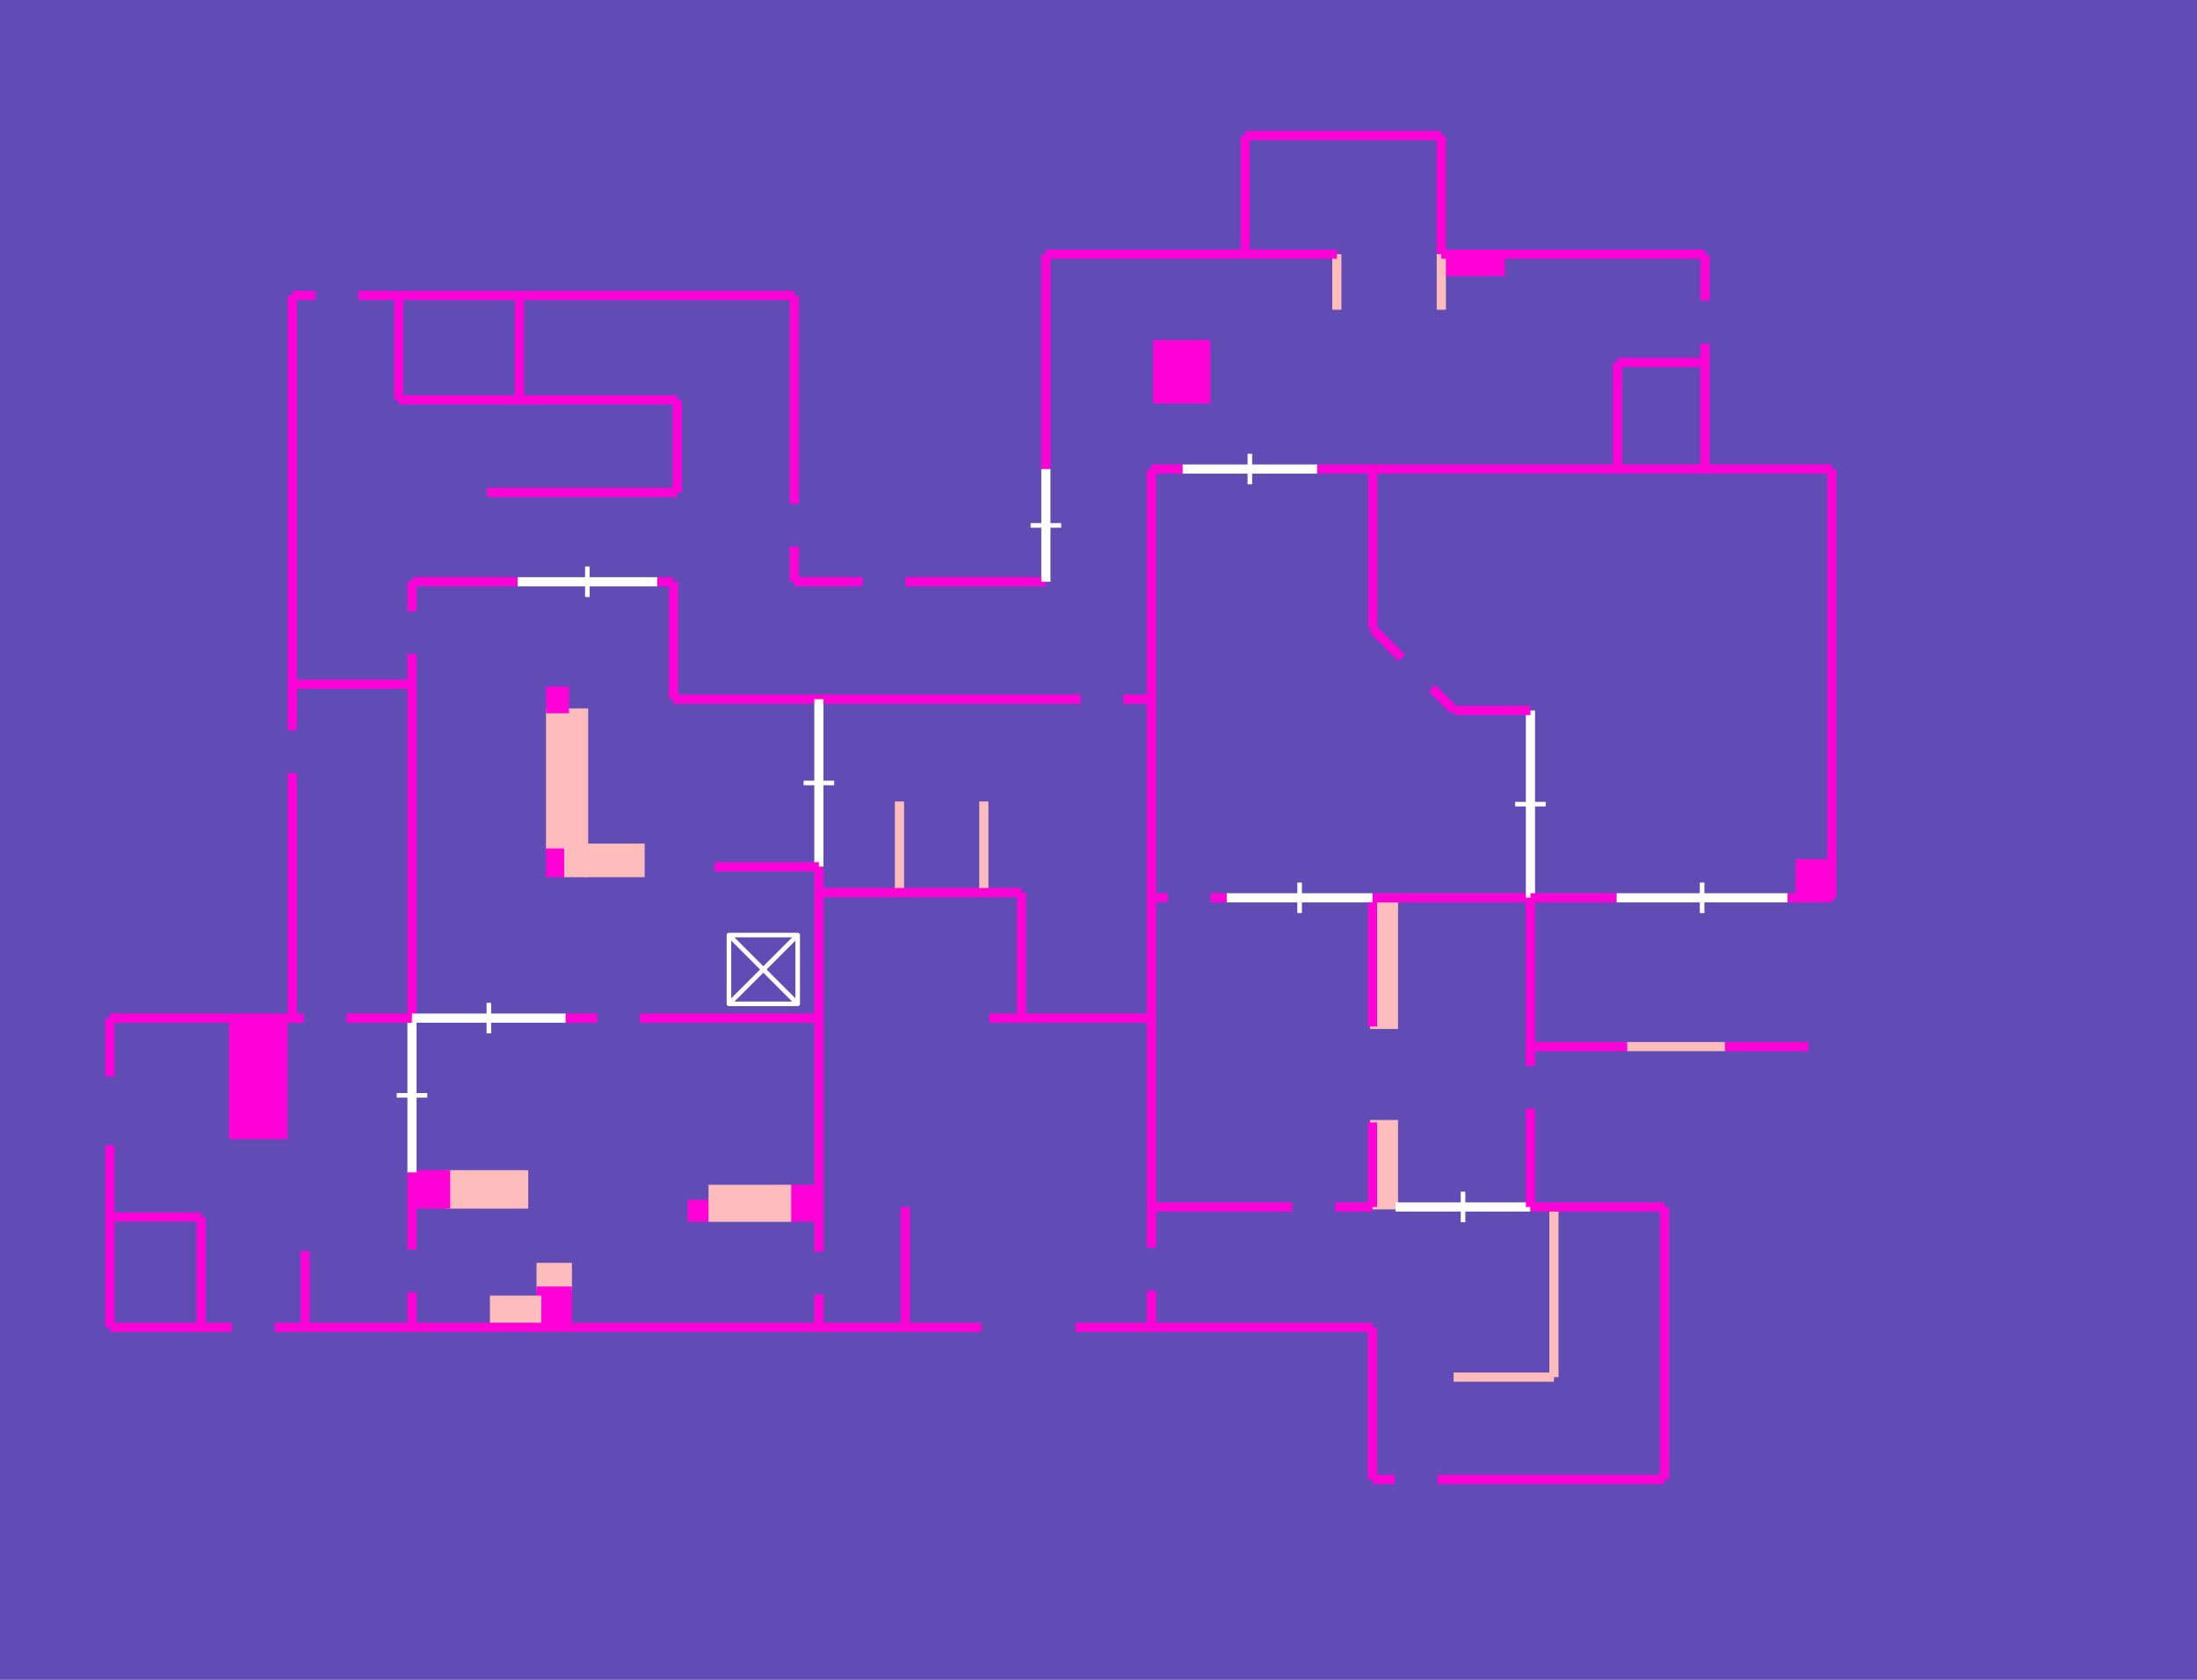
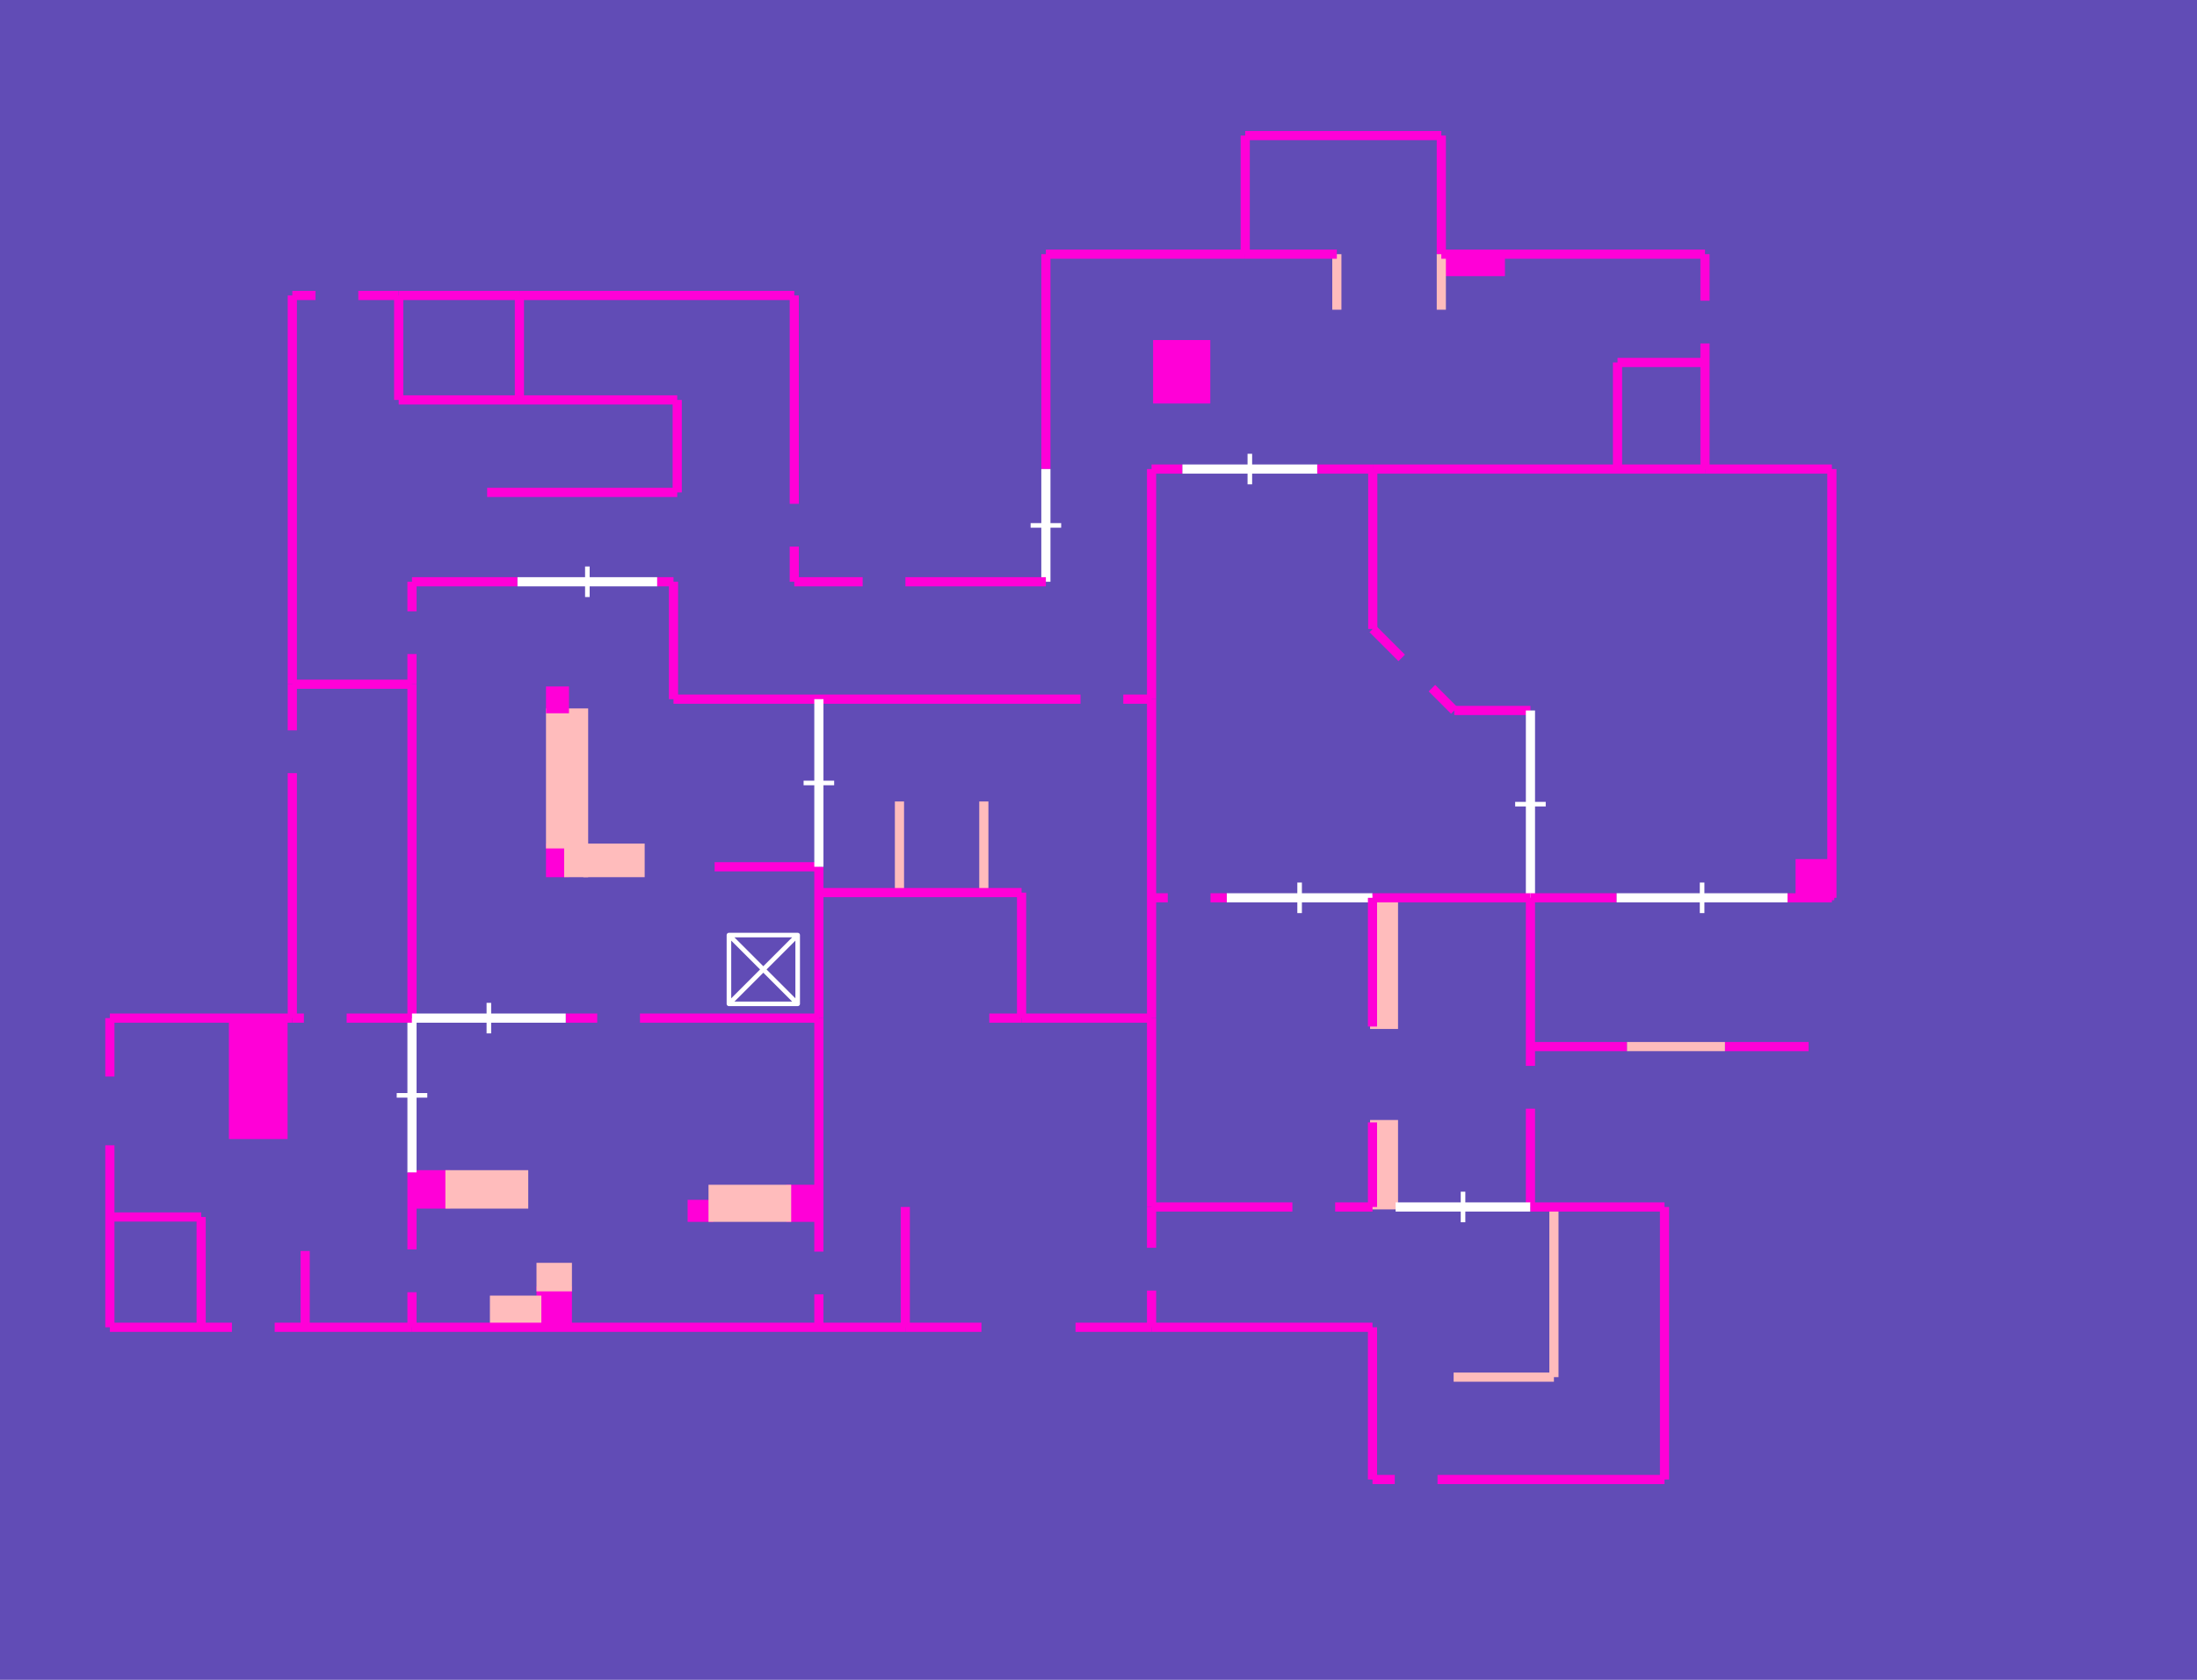
<svg xmlns="http://www.w3.org/2000/svg" viewBox="-20 -90 340 260">
  <rect fill="#614CB6" height="260" width="340" x="-20" y="-90" />
+   <path d="M15.8,-85.931 L24.131,-85.931 L24.131,-67.585 L15.8,-67.585 z" fill="#FF00D7" stroke="#FF00D7" stroke-width="0.75" transform="scale(1, -1)" />
+   <path d="M43.759,-91.495 L49.3,-91.495 L49.3,-96.695 L43.759,-96.695 z" fill="#FF00D7" stroke="#FF00D7" stroke-width="0.75" transform="scale(1, -1)" />
+   <path d="M192.403,-68.889 L195.98,-68.889 L195.98,-48.965 L192.403,-48.965 z" fill="#FFBCBC" stroke="#FFBCBC" stroke-width="0.75" transform="scale(1, -1)" />
+   <path d="M258.252,-43.347 L263.493,-43.347 L263.493,-48.965 L258.251,-48.965 z" fill="#FF00D7" stroke="#FF00D7" stroke-width="0.75" transform="scale(1, -1)" />
+   <path d="M61.375,-91.495 L49.3,-91.495 L49.3,-96.695 L61.375,-96.695 z" fill="#FFBCBC" stroke="#FFBCBC" stroke-width="0.75" transform="scale(1, -1)" />
+   <path d="M68.135,-109.503 L63.402,-109.503 L63.402,-115.437 L68.135,-115.437 z" fill="#FF00D7" stroke="#FF00D7" stroke-width="0.75" transform="scale(1, -1)" />
+   <path d="M56.191,-110.91 L63.402,-110.91 L63.402,-115.437 L56.191,-115.437 z" fill="#FFBCBC" stroke="#FFBCBC" stroke-width="0.75" transform="scale(1, -1)" />
  <path d="M63.402,-105.837 L68.135,-105.837 L68.135,-109.503 L63.402,-109.503 z" fill="#FFBCBC" stroke="#FFBCBC" stroke-width="0.75" transform="scale(1, -1)" />
  <path d="M67.681,-40.948 L64.871,-40.948 L64.871,-45.395 L67.681,-45.395 z" fill="#FF00D7" stroke="#FF00D7" stroke-width="0.75" transform="scale(1, -1)" />
-   <path d="M61.375,-91.495 L49.3,-91.495 L49.3,-96.695 L61.375,-96.695 z" fill="#FFBCBC" stroke="#FFBCBC" stroke-width="0.75" transform="scale(1, -1)" />
-   <path d="M15.8,-85.931 L24.131,-85.931 L24.131,-67.585 L15.8,-67.585 z" fill="#FF00D7" stroke="#FF00D7" stroke-width="0.75" transform="scale(1, -1)" />
+   <path d="M192.403,-83.729 L195.98,-83.729 L195.98,-96.816 L192.403,-96.816 z" fill="#FFBCBC" stroke="#FFBCBC" stroke-width="0.75" transform="scale(1, -1)" />
+   <path d="M70.647,-45.395 L67.681,-45.395 L67.681,-40.948 L70.647,-40.948 z" fill="#FFBCBC" stroke="#FFBCBC" stroke-width="0.75" transform="scale(1, -1)" />
  <path d="M90.022,-96.084 L86.789,-96.084 L86.789,-98.745 L90.022,-98.745 z" fill="#FF00D7" stroke="#FF00D7" stroke-width="0.75" transform="scale(1, -1)" />
-   <path d="M70.647,-45.395 L67.681,-45.395 L67.681,-40.948 L70.647,-40.948 z" fill="#FFBCBC" stroke="#FFBCBC" stroke-width="0.75" transform="scale(1, -1)" />
-   <path d="M192.403,-83.729 L195.98,-83.729 L195.98,-96.816 L192.403,-96.816 z" fill="#FFBCBC" stroke="#FFBCBC" stroke-width="0.75" transform="scale(1, -1)" />
  <path d="M166.928,36.995 L158.824,36.995 L158.824,27.922 L166.928,27.922 z" fill="#FF00D7" stroke="#FF00D7" stroke-width="0.75" transform="scale(1, -1)" />
-   <path d="M68.135,-109.503 L63.402,-109.503 L63.402,-115.437 L68.135,-115.437 z" fill="#FF00D7" stroke="#FF00D7" stroke-width="0.75" transform="scale(1, -1)" />
+   <path d="M70.647,-40.948 L64.871,-40.948 L64.871,-20.027 L70.647,-20.027 z" fill="#FFBCBC" stroke="#FFBCBC" stroke-width="0.75" transform="scale(1, -1)" />
+   <path d="M64.871,-16.628 L67.681,-16.628 L67.681,-20.027 L64.871,-20.027 z" fill="#FF00D7" stroke="#FF00D7" stroke-width="0.75" transform="scale(1, -1)" />
+   <path d="M70.647,-40.948 L79.392,-40.948 L79.392,-45.395 L70.647,-45.395 z" fill="#FFBCBC" stroke="#FFBCBC" stroke-width="0.75" transform="scale(1, -1)" />
+   <path d="M102.067,-98.745 L106.727,-98.745 L106.727,-93.754 L102.067,-93.754 z" fill="#FF00D7" stroke="#FF00D7" stroke-width="0.75" transform="scale(1, -1)" />
  <path d="M212.522,47.633 L203.053,47.633 L203.053,50.659 L212.522,50.659 z" fill="#FF00D7" stroke="#FF00D7" stroke-width="0.75" transform="scale(1, -1)" />
-   <path d="M192.403,-68.889 L195.98,-68.889 L195.98,-48.965 L192.403,-48.965 z" fill="#FFBCBC" stroke="#FFBCBC" stroke-width="0.75" transform="scale(1, -1)" />
-   <path d="M258.252,-43.347 L263.493,-43.347 L263.493,-48.965 L258.251,-48.965 z" fill="#FF00D7" stroke="#FF00D7" stroke-width="0.75" transform="scale(1, -1)" />
-   <path d="M56.191,-110.91 L63.402,-110.91 L63.402,-115.437 L56.191,-115.437 z" fill="#FFBCBC" stroke="#FFBCBC" stroke-width="0.75" transform="scale(1, -1)" />
-   <path d="M102.067,-98.745 L106.727,-98.745 L106.727,-93.754 L102.067,-93.754 z" fill="#FF00D7" stroke="#FF00D7" stroke-width="0.75" transform="scale(1, -1)" />
-   <path d="M70.647,-40.948 L64.871,-40.948 L64.871,-20.027 L70.647,-20.027 z" fill="#FFBCBC" stroke="#FFBCBC" stroke-width="0.75" transform="scale(1, -1)" />
  <path d="M90.022,-93.754 L102.067,-93.754 L102.067,-98.745 L90.022,-98.745 z" fill="#FFBCBC" stroke="#FFBCBC" stroke-width="0.75" transform="scale(1, -1)" />
-   <path d="M64.871,-16.628 L67.681,-16.628 L67.681,-20.027 L64.871,-20.027 z" fill="#FF00D7" stroke="#FF00D7" stroke-width="0.75" transform="scale(1, -1)" />
-   <path d="M43.759,-91.495 L49.3,-91.495 L49.3,-96.695 L43.759,-96.695 z" fill="#FF00D7" stroke="#FF00D7" stroke-width="0.75" transform="scale(1, -1)" />
-   <path d="M70.647,-40.948 L79.392,-40.948 L79.392,-45.395 L70.647,-45.395 z" fill="#FFBCBC" stroke="#FFBCBC" stroke-width="0.75" transform="scale(1, -1)" />
  <path d="M92.807,-65.373 L103.446,-54.735 L92.807,-54.735 L103.446,-65.373 L92.807,-65.373 L92.807,-54.735 L103.446,-54.735 L103.446,-65.373 z" fill="none" stroke="#FFFFFF" stroke-linejoin="round" stroke-width="0.709" transform="scale(1, -1)" />
+   <path d="M132.254,-34.053 L132.254,-48.157 z" fill="none" stroke="#FFBCBC" stroke-width="1.418" transform="scale(1, -1)" />
+   <path d="M158.213,-18.218 L158.213,17.399 z" fill="none" stroke="#FF00D7" stroke-width="1.418" transform="scale(1, -1)" />
+   <path d="M55.389,13.784 L84.804,13.784 z" fill="none" stroke="#FF00D7" stroke-width="1.418" transform="scale(1, -1)" />
+   <path d="M25.237,-15.904 L43.759,-15.904 z" fill="none" stroke="#FF00D7" stroke-width="1.418" transform="scale(1, -1)" />
+   <path d="M106.727,-115.437 L106.727,-110.345 z" fill="none" stroke="#FF00D7" stroke-width="1.418" transform="scale(1, -1)" />
+   <path d="M106.727,-103.725 L106.727,-67.585 z" fill="none" stroke="#FF00D7" stroke-width="1.418" transform="scale(1, -1)" />
+   <path d="M230.32,33.897 L243.857,33.897 z" fill="none" stroke="#FF00D7" stroke-width="1.418" transform="scale(1, -1)" />
+   <path d="M243.857,17.399 L243.857,36.838 z" fill="none" stroke="#FF00D7" stroke-width="1.418" transform="scale(1, -1)" />
+   <path d="M243.857,43.457 L243.857,50.659 z" fill="none" stroke="#FF00D7" stroke-width="1.418" transform="scale(1, -1)" />
+   <path d="M67.55,-67.585 L72.421,-67.585 z" fill="none" stroke="#FF00D7" stroke-width="1.418" transform="scale(1, -1)" />
+   <path d="M79.04,-67.585 L106.727,-67.585 z" fill="none" stroke="#FF00D7" stroke-width="1.418" transform="scale(1, -1)" />
+   <path d="M25.237,-67.585 L25.237,-29.667 z" fill="none" stroke="#FF00D7" stroke-width="1.418" transform="scale(1, -1)" />
+   <path d="M25.237,-23.047 L25.237,-15.904 z" fill="none" stroke="#FF00D7" stroke-width="1.418" transform="scale(1, -1)" />
+   <path d="M192.403,-48.965 L169.844,-48.965 z" fill="none" stroke="#FFFFFF" stroke-width="1.418" transform="scale(1, -1)" />
+   <path d="M181.124,-46.601 L181.124,-51.33 z" fill="none" stroke="#FFFFFF" stroke-width="0.709" transform="scale(1, -1)" />
+   <path d="M27.224,-103.63 L27.224,-115.437 z" fill="none" stroke="#FF00D7" stroke-width="1.418" transform="scale(1, -1)" />
+   <path d="M203.053,50.659 L203.053,69.017 z" fill="none" stroke="#FF00D7" stroke-width="1.418" transform="scale(1, -1)" />
+   <path d="M133.101,-67.585 L138.094,-67.585 z" fill="none" stroke="#FF00D7" stroke-width="1.418" transform="scale(1, -1)" />
+   <path d="M186.885,42.063 L186.885,50.659 z" fill="none" stroke="#FFBCBC" stroke-width="1.418" transform="scale(1, -1)" />
+   <path d="M84.804,28.1 L41.7,28.1 z" fill="none" stroke="#FF00D7" stroke-width="1.418" transform="scale(1, -1)" />
+   <path d="M230.32,17.399 L230.32,33.897 z" fill="none" stroke="#FF00D7" stroke-width="1.418" transform="scale(1, -1)" />
+   <path d="M106.727,-44.159 L90.594,-44.159 z" fill="none" stroke="#FF00D7" stroke-width="1.418" transform="scale(1, -1)" />
+   <path d="M158.213,17.399 L162.988,17.399 z" fill="none" stroke="#FF00D7" stroke-width="1.418" transform="scale(1, -1)" />
+   <path d="M60.38,44.268 L41.7,44.268 z" fill="none" stroke="#FF00D7" stroke-width="1.418" transform="scale(1, -1)" />
+   <path d="M231.795,-71.991 L216.846,-71.991 z" fill="none" stroke="#FF00D7" stroke-width="1.418" transform="scale(1, -1)" />
+   <path d="M141.858,50.659 L141.858,17.399 z" fill="none" stroke="#FF00D7" stroke-width="1.418" transform="scale(1, -1)" />
+   <path d="M141.858,17.399 L141.858,-0.045 z" fill="none" stroke="#FFFFFF" stroke-width="1.418" transform="scale(1, -1)" />
+   <path d="M139.494,8.677 L144.222,8.677 z" fill="none" stroke="#FFFFFF" stroke-width="0.709" transform="scale(1, -1)" />
+   <path d="M203.053,69.017 L172.704,69.017 z" fill="none" stroke="#FF00D7" stroke-width="1.418" transform="scale(1, -1)" />
+   <path d="M158.213,-67.585 L158.213,-18.218 z" fill="none" stroke="#FF00D7" stroke-width="1.418" transform="scale(1, -1)" />
+   <path d="M119.197,-34.053 L119.197,-48.157 z" fill="none" stroke="#FFBCBC" stroke-width="1.418" transform="scale(1, -1)" />
+   <path d="M138.094,-67.585 L158.213,-67.585 z" fill="none" stroke="#FF00D7" stroke-width="1.418" transform="scale(1, -1)" />
+   <path d="M131.881,-115.437 L120.098,-115.437 z" fill="none" stroke="#FF00D7" stroke-width="1.418" transform="scale(1, -1)" />
+   <path d="M237.593,-138.998 L202.465,-138.998 z" fill="none" stroke="#FF00D7" stroke-width="1.418" transform="scale(1, -1)" />
+   <path d="M195.845,-138.998 L192.403,-138.998 z" fill="none" stroke="#FF00D7" stroke-width="1.418" transform="scale(1, -1)" />
+   <path d="M41.7,44.268 L35.448,44.268 z" fill="none" stroke="#FF00D7" stroke-width="1.418" transform="scale(1, -1)" />
+   <path d="M28.829,44.268 L25.237,44.268 z" fill="none" stroke="#FF00D7" stroke-width="1.418" transform="scale(1, -1)" />
+   <path d="M60.38,44.268 L102.919,44.268 z" fill="none" stroke="#FF00D7" stroke-width="1.418" transform="scale(1, -1)" />
+   <path d="M192.403,-96.816 L192.403,-83.729 z" fill="none" stroke="#FF00D7" stroke-width="1.418" transform="scale(1, -1)" />
+   <path d="M-2.997,-67.585 L25.237,-67.585 z" fill="none" stroke="#FF00D7" stroke-width="1.418" transform="scale(1, -1)" />
+   <path d="M246.946,-71.991 L259.893,-71.991 z" fill="none" stroke="#FF00D7" stroke-width="1.418" transform="scale(1, -1)" />
+   <path d="M192.443,17.399 L192.443,-7.352 z" fill="none" stroke="#FF00D7" stroke-width="1.418" transform="scale(1, -1)" />
+   <path d="M205.06,-19.969 L216.846,-19.969 z" fill="none" stroke="#FF00D7" stroke-width="1.418" transform="scale(1, -1)" />
+   <path d="M172.704,69.017 L172.704,50.659 z" fill="none" stroke="#FF00D7" stroke-width="1.418" transform="scale(1, -1)" />
+   <path d="M243.857,17.399 L263.493,17.399 z" fill="none" stroke="#FF00D7" stroke-width="1.418" transform="scale(1, -1)" />
+   <path d="M43.759,-0.045 L43.759,-4.614 z" fill="none" stroke="#FF00D7" stroke-width="1.418" transform="scale(1, -1)" />
+   <path d="M43.759,-11.233 L43.759,-15.904 z" fill="none" stroke="#FF00D7" stroke-width="1.418" transform="scale(1, -1)" />
+   <path d="M263.493,17.399 L263.493,-48.965 z" fill="none" stroke="#FF00D7" stroke-width="1.418" transform="scale(1, -1)" />
+   <path d="M11.129,-98.366 L-2.997,-98.366 z" fill="none" stroke="#FF00D7" stroke-width="1.418" transform="scale(1, -1)" />
+   <path d="M162.988,17.399 L183.854,17.399 z" fill="none" stroke="#FFFFFF" stroke-width="1.418" transform="scale(1, -1)" />
+   <path d="M173.421,15.035 L173.421,19.763 z" fill="none" stroke="#FFFFFF" stroke-width="0.709" transform="scale(1, -1)" />
+   <path d="M-2.997,-115.437 L15.89,-115.437 z" fill="none" stroke="#FF00D7" stroke-width="1.418" transform="scale(1, -1)" />
+   <path d="M22.509,-115.437 L43.759,-115.437 z" fill="none" stroke="#FF00D7" stroke-width="1.418" transform="scale(1, -1)" />
+   <path d="M60.38,44.268 L60.38,28.1 z" fill="none" stroke="#FF00D7" stroke-width="1.418" transform="scale(1, -1)" />
+   <path d="M43.759,-91.495 L43.759,-67.585 z" fill="none" stroke="#FFFFFF" stroke-width="1.418" transform="scale(1, -1)" />
+   <path d="M46.124,-79.54 L41.395,-79.54 z" fill="none" stroke="#FFFFFF" stroke-width="0.709" transform="scale(1, -1)" />
+   <path d="M158.213,-96.816 L180.003,-96.816 z" fill="none" stroke="#FF00D7" stroke-width="1.418" transform="scale(1, -1)" />
+   <path d="M186.623,-96.816 L192.403,-96.816 z" fill="none" stroke="#FF00D7" stroke-width="1.418" transform="scale(1, -1)" />
+   <path d="M158.213,-115.437 L192.403,-115.437 z" fill="none" stroke="#FF00D7" stroke-width="1.418" transform="scale(1, -1)" />
+   <path d="M216.846,-48.965 L216.846,-19.969 z" fill="none" stroke="#FFFFFF" stroke-width="1.418" transform="scale(1, -1)" />
+   <path d="M219.211,-34.467 L214.482,-34.467 z" fill="none" stroke="#FFFFFF" stroke-width="0.709" transform="scale(1, -1)" />
+   <path d="M192.443,-7.352 L196.922,-11.831 z" fill="none" stroke="#FF00D7" stroke-width="1.418" transform="scale(1, -1)" />
+   <path d="M201.602,-16.512 L205.06,-19.969 z" fill="none" stroke="#FF00D7" stroke-width="1.418" transform="scale(1, -1)" />
+   <path d="M-2.997,-67.585 L-2.997,-76.63 z" fill="none" stroke="#FF00D7" stroke-width="1.418" transform="scale(1, -1)" />
+   <path d="M-2.997,-87.268 L-2.997,-115.437 z" fill="none" stroke="#FF00D7" stroke-width="1.418" transform="scale(1, -1)" />
+   <path d="M192.403,-68.889 L192.403,-48.965 z" fill="none" stroke="#FF00D7" stroke-width="1.418" transform="scale(1, -1)" />
+   <path d="M220.48,-123.154 L204.958,-123.154 z" fill="none" stroke="#FFBCBC" stroke-width="1.418" transform="scale(1, -1)" />
  <path d="M84.228,-18.218 L147.216,-18.218 z" fill="none" stroke="#FF00D7" stroke-width="1.418" transform="scale(1, -1)" />
  <path d="M153.836,-18.218 L158.213,-18.218 z" fill="none" stroke="#FF00D7" stroke-width="1.418" transform="scale(1, -1)" />
-   <path d="M81.712,-0.045 L84.228,-0.045 z" fill="none" stroke="#FF00D7" stroke-width="1.418" transform="scale(1, -1)" />
+   <path d="M43.759,-0.045 L60.085,-0.045 z" fill="none" stroke="#FF00D7" stroke-width="1.418" transform="scale(1, -1)" />
+   <path d="M158.213,-96.816 L158.213,-67.585 z" fill="none" stroke="#FF00D7" stroke-width="1.418" transform="scale(1, -1)" />
+   <path d="M183.854,17.399 L192.443,17.399 z" fill="none" stroke="#FF00D7" stroke-width="1.418" transform="scale(1, -1)" />
+   <path d="M41.7,28.1 L41.7,44.268 z" fill="none" stroke="#FF00D7" stroke-width="1.418" transform="scale(1, -1)" />
  <path d="M43.759,-15.904 L43.759,-67.585 z" fill="none" stroke="#FF00D7" stroke-width="1.418" transform="scale(1, -1)" />
+   <path d="M106.727,-67.585 L106.727,-44.159 z" fill="none" stroke="#FF00D7" stroke-width="1.418" transform="scale(1, -1)" />
+   <path d="M192.403,-48.965 L216.846,-48.965 z" fill="none" stroke="#FF00D7" stroke-width="1.418" transform="scale(1, -1)" />
+   <path d="M138.094,-48.157 L106.727,-48.157 z" fill="none" stroke="#FF00D7" stroke-width="1.418" transform="scale(1, -1)" />
+   <path d="M25.237,-67.585 L27.028,-67.585 z" fill="none" stroke="#FF00D7" stroke-width="1.418" transform="scale(1, -1)" />
+   <path d="M33.648,-67.585 L43.759,-67.585 z" fill="none" stroke="#FF00D7" stroke-width="1.418" transform="scale(1, -1)" />
+   <path d="M263.493,-48.965 L256.636,-48.965 z" fill="none" stroke="#FF00D7" stroke-width="1.418" transform="scale(1, -1)" />
+   <path d="M192.403,-83.729 L192.403,-83.729 z" fill="none" stroke="#FF00D7" stroke-width="1.418" transform="scale(1, -1)" />
+   <path d="M243.857,17.399 L192.443,17.399 z" fill="none" stroke="#FF00D7" stroke-width="1.418" transform="scale(1, -1)" />
+   <path d="M237.593,-96.816 L237.593,-138.998 z" fill="none" stroke="#FF00D7" stroke-width="1.418" transform="scale(1, -1)" />
+   <path d="M141.858,-0.045 L120.119,-0.045 z" fill="none" stroke="#FF00D7" stroke-width="1.418" transform="scale(1, -1)" />
+   <path d="M113.5,-0.045 L102.919,-0.045 z" fill="none" stroke="#FF00D7" stroke-width="1.418" transform="scale(1, -1)" />
+   <path d="M43.759,-115.437 L43.759,-110.013 z" fill="none" stroke="#FF00D7" stroke-width="1.418" transform="scale(1, -1)" />
+   <path d="M43.759,-103.393 L43.759,-91.495 z" fill="none" stroke="#FF00D7" stroke-width="1.418" transform="scale(1, -1)" />
+   <path d="M169.844,-48.965 L167.337,-48.965 z" fill="none" stroke="#FF00D7" stroke-width="1.418" transform="scale(1, -1)" />
+   <path d="M160.717,-48.965 L158.213,-48.965 z" fill="none" stroke="#FF00D7" stroke-width="1.418" transform="scale(1, -1)" />
+   <path d="M230.186,-48.965 L216.846,-48.965 z" fill="none" stroke="#FF00D7" stroke-width="1.418" transform="scale(1, -1)" />
+   <path d="M203.053,50.659 L203.053,42.063 z" fill="none" stroke="#FFBCBC" stroke-width="1.418" transform="scale(1, -1)" />
+   <path d="M216.846,-96.816 L216.846,-81.597 z" fill="none" stroke="#FF00D7" stroke-width="1.418" transform="scale(1, -1)" />
+   <path d="M216.846,-74.977 L216.846,-48.965 z" fill="none" stroke="#FF00D7" stroke-width="1.418" transform="scale(1, -1)" />
+   <path d="M192.403,-115.437 L192.403,-138.998 z" fill="none" stroke="#FF00D7" stroke-width="1.418" transform="scale(1, -1)" />
+   <path d="M84.804,13.784 L84.804,28.1 z" fill="none" stroke="#FF00D7" stroke-width="1.418" transform="scale(1, -1)" />
+   <path d="M43.759,-115.437 L120.098,-115.437 z" fill="none" stroke="#FF00D7" stroke-width="1.418" transform="scale(1, -1)" />
+   <path d="M43.759,-67.585 L67.55,-67.585 z" fill="none" stroke="#FFFFFF" stroke-width="1.418" transform="scale(1, -1)" />
+   <path d="M55.655,-69.949 L55.655,-65.221 z" fill="none" stroke="#FFFFFF" stroke-width="0.709" transform="scale(1, -1)" />
+   <path d="M195.98,-96.816 L216.846,-96.816 z" fill="none" stroke="#FFFFFF" stroke-width="1.418" transform="scale(1, -1)" />
+   <path d="M206.413,-99.18 L206.413,-94.452 z" fill="none" stroke="#FFFFFF" stroke-width="0.709" transform="scale(1, -1)" />
  <path d="M81.712,-0.045 L60.085,-0.045 z" fill="none" stroke="#FFFFFF" stroke-width="1.418" transform="scale(1, -1)" />
  <path d="M70.898,2.319 L70.898,-2.41 z" fill="none" stroke="#FFFFFF" stroke-width="0.709" transform="scale(1, -1)" />
-   <path d="M246.946,-71.991 L259.893,-71.991 z" fill="none" stroke="#FF00D7" stroke-width="1.418" transform="scale(1, -1)" />
-   <path d="M203.053,69.017 L172.704,69.017 z" fill="none" stroke="#FF00D7" stroke-width="1.418" transform="scale(1, -1)" />
-   <path d="M192.403,-48.965 L216.846,-48.965 z" fill="none" stroke="#FF00D7" stroke-width="1.418" transform="scale(1, -1)" />
-   <path d="M192.403,-115.437 L192.403,-138.998 z" fill="none" stroke="#FF00D7" stroke-width="1.418" transform="scale(1, -1)" />
+   <path d="M120.098,-115.437 L120.098,-96.816 z" fill="none" stroke="#FF00D7" stroke-width="1.418" transform="scale(1, -1)" />
+   <path d="M84.228,-18.218 L84.228,-0.045 z" fill="none" stroke="#FF00D7" stroke-width="1.418" transform="scale(1, -1)" />
  <path d="M25.237,-15.904 L25.237,44.268 z" fill="none" stroke="#FF00D7" stroke-width="1.418" transform="scale(1, -1)" />
-   <path d="M-2.997,-115.437 L15.89,-115.437 z" fill="none" stroke="#FF00D7" stroke-width="1.418" transform="scale(1, -1)" />
-   <path d="M22.509,-115.437 L43.759,-115.437 z" fill="none" stroke="#FF00D7" stroke-width="1.418" transform="scale(1, -1)" />
-   <path d="M230.32,33.897 L243.857,33.897 z" fill="none" stroke="#FF00D7" stroke-width="1.418" transform="scale(1, -1)" />
  <path d="M106.727,-18.218 L106.727,-44.159 z" fill="none" stroke="#FFFFFF" stroke-width="1.418" transform="scale(1, -1)" />
  <path d="M104.363,-31.188 L109.091,-31.188 z" fill="none" stroke="#FFFFFF" stroke-width="0.709" transform="scale(1, -1)" />
-   <path d="M263.493,-48.965 L256.636,-48.965 z" fill="none" stroke="#FF00D7" stroke-width="1.418" transform="scale(1, -1)" />
-   <path d="M192.443,17.399 L192.443,-7.352 z" fill="none" stroke="#FF00D7" stroke-width="1.418" transform="scale(1, -1)" />
-   <path d="M162.988,17.399 L183.854,17.399 z" fill="none" stroke="#FFFFFF" stroke-width="1.418" transform="scale(1, -1)" />
-   <path d="M173.421,15.035 L173.421,19.763 z" fill="none" stroke="#FFFFFF" stroke-width="0.709" transform="scale(1, -1)" />
-   <path d="M41.7,44.268 L35.448,44.268 z" fill="none" stroke="#FF00D7" stroke-width="1.418" transform="scale(1, -1)" />
-   <path d="M28.829,44.268 L25.237,44.268 z" fill="none" stroke="#FF00D7" stroke-width="1.418" transform="scale(1, -1)" />
-   <path d="M131.881,-115.437 L120.098,-115.437 z" fill="none" stroke="#FF00D7" stroke-width="1.418" transform="scale(1, -1)" />
+   <path d="M81.712,-0.045 L84.228,-0.045 z" fill="none" stroke="#FF00D7" stroke-width="1.418" transform="scale(1, -1)" />
+   <path d="M243.857,50.659 L203.053,50.659 z" fill="none" stroke="#FF00D7" stroke-width="1.418" transform="scale(1, -1)" />
  <path d="M246.946,-71.991 L231.795,-71.991 z" fill="none" stroke="#FFBCBC" stroke-width="1.418" transform="scale(1, -1)" />
-   <path d="M237.593,-96.816 L237.593,-138.998 z" fill="none" stroke="#FF00D7" stroke-width="1.418" transform="scale(1, -1)" />
-   <path d="M60.38,44.268 L60.38,28.1 z" fill="none" stroke="#FF00D7" stroke-width="1.418" transform="scale(1, -1)" />
-   <path d="M43.759,-0.045 L60.085,-0.045 z" fill="none" stroke="#FF00D7" stroke-width="1.418" transform="scale(1, -1)" />
-   <path d="M216.846,-48.965 L216.846,-19.969 z" fill="none" stroke="#FFFFFF" stroke-width="1.418" transform="scale(1, -1)" />
-   <path d="M219.211,-34.467 L214.482,-34.467 z" fill="none" stroke="#FFFFFF" stroke-width="0.709" transform="scale(1, -1)" />
-   <path d="M203.053,50.659 L203.053,69.017 z" fill="none" stroke="#FF00D7" stroke-width="1.418" transform="scale(1, -1)" />
-   <path d="M11.129,-98.366 L-2.997,-98.366 z" fill="none" stroke="#FF00D7" stroke-width="1.418" transform="scale(1, -1)" />
-   <path d="M132.254,-34.053 L132.254,-48.157 z" fill="none" stroke="#FFBCBC" stroke-width="1.418" transform="scale(1, -1)" />
-   <path d="M192.443,-7.352 L196.922,-11.831 z" fill="none" stroke="#FF00D7" stroke-width="1.418" transform="scale(1, -1)" />
-   <path d="M201.602,-16.512 L205.06,-19.969 z" fill="none" stroke="#FF00D7" stroke-width="1.418" transform="scale(1, -1)" />
-   <path d="M158.213,-96.816 L158.213,-67.585 z" fill="none" stroke="#FF00D7" stroke-width="1.418" transform="scale(1, -1)" />
-   <path d="M84.804,28.1 L41.7,28.1 z" fill="none" stroke="#FF00D7" stroke-width="1.418" transform="scale(1, -1)" />
-   <path d="M43.759,-91.495 L43.759,-67.585 z" fill="none" stroke="#FFFFFF" stroke-width="1.418" transform="scale(1, -1)" />
-   <path d="M46.124,-79.54 L41.395,-79.54 z" fill="none" stroke="#FFFFFF" stroke-width="0.709" transform="scale(1, -1)" />
-   <path d="M230.32,17.399 L230.32,33.897 z" fill="none" stroke="#FF00D7" stroke-width="1.418" transform="scale(1, -1)" />
-   <path d="M169.844,-48.965 L167.337,-48.965 z" fill="none" stroke="#FF00D7" stroke-width="1.418" transform="scale(1, -1)" />
-   <path d="M160.717,-48.965 L158.213,-48.965 z" fill="none" stroke="#FF00D7" stroke-width="1.418" transform="scale(1, -1)" />
-   <path d="M60.38,44.268 L102.919,44.268 z" fill="none" stroke="#FF00D7" stroke-width="1.418" transform="scale(1, -1)" />
-   <path d="M192.403,-83.729 L192.403,-83.729 z" fill="none" stroke="#FF00D7" stroke-width="1.418" transform="scale(1, -1)" />
-   <path d="M41.7,28.1 L41.7,44.268 z" fill="none" stroke="#FF00D7" stroke-width="1.418" transform="scale(1, -1)" />
-   <path d="M220.48,-123.154 L204.958,-123.154 z" fill="none" stroke="#FFBCBC" stroke-width="1.418" transform="scale(1, -1)" />
-   <path d="M25.237,-67.585 L27.028,-67.585 z" fill="none" stroke="#FF00D7" stroke-width="1.418" transform="scale(1, -1)" />
-   <path d="M33.648,-67.585 L43.759,-67.585 z" fill="none" stroke="#FF00D7" stroke-width="1.418" transform="scale(1, -1)" />
-   <path d="M43.759,-0.045 L43.759,-4.614 z" fill="none" stroke="#FF00D7" stroke-width="1.418" transform="scale(1, -1)" />
-   <path d="M43.759,-11.233 L43.759,-15.904 z" fill="none" stroke="#FF00D7" stroke-width="1.418" transform="scale(1, -1)" />
-   <path d="M55.389,13.784 L84.804,13.784 z" fill="none" stroke="#FF00D7" stroke-width="1.418" transform="scale(1, -1)" />
+   <path d="M138.094,-48.157 L138.094,-67.585 z" fill="none" stroke="#FF00D7" stroke-width="1.418" transform="scale(1, -1)" />
+   <path d="M146.443,-115.437 L158.213,-115.437 z" fill="none" stroke="#FF00D7" stroke-width="1.418" transform="scale(1, -1)" />
+   <path d="M220.48,-96.816 L220.48,-123.154 z" fill="none" stroke="#FFBCBC" stroke-width="1.418" transform="scale(1, -1)" />
+   <path d="M216.846,-96.816 L237.593,-96.816 z" fill="none" stroke="#FF00D7" stroke-width="1.418" transform="scale(1, -1)" />
  <path d="M11.129,-115.437 L11.129,-98.366 z" fill="none" stroke="#FF00D7" stroke-width="1.418" transform="scale(1, -1)" />
-   <path d="M43.759,-67.585 L67.55,-67.585 z" fill="none" stroke="#FFFFFF" stroke-width="1.418" transform="scale(1, -1)" />
-   <path d="M55.655,-69.949 L55.655,-65.221 z" fill="none" stroke="#FFFFFF" stroke-width="0.709" transform="scale(1, -1)" />
-   <path d="M186.885,42.063 L186.885,50.659 z" fill="none" stroke="#FFBCBC" stroke-width="1.418" transform="scale(1, -1)" />
-   <path d="M43.759,-115.437 L120.098,-115.437 z" fill="none" stroke="#FF00D7" stroke-width="1.418" transform="scale(1, -1)" />
-   <path d="M138.094,-48.157 L138.094,-67.585 z" fill="none" stroke="#FF00D7" stroke-width="1.418" transform="scale(1, -1)" />
-   <path d="M205.06,-19.969 L216.846,-19.969 z" fill="none" stroke="#FF00D7" stroke-width="1.418" transform="scale(1, -1)" />
-   <path d="M106.727,-115.437 L106.727,-110.345 z" fill="none" stroke="#FF00D7" stroke-width="1.418" transform="scale(1, -1)" />
-   <path d="M106.727,-103.725 L106.727,-67.585 z" fill="none" stroke="#FF00D7" stroke-width="1.418" transform="scale(1, -1)" />
-   <path d="M203.053,50.659 L203.053,42.063 z" fill="none" stroke="#FFBCBC" stroke-width="1.418" transform="scale(1, -1)" />
-   <path d="M195.98,-96.816 L216.846,-96.816 z" fill="none" stroke="#FFFFFF" stroke-width="1.418" transform="scale(1, -1)" />
-   <path d="M206.413,-99.18 L206.413,-94.452 z" fill="none" stroke="#FFFFFF" stroke-width="0.709" transform="scale(1, -1)" />
-   <path d="M231.795,-71.991 L216.846,-71.991 z" fill="none" stroke="#FF00D7" stroke-width="1.418" transform="scale(1, -1)" />
+   <path d="M172.704,50.659 L186.885,50.659 z" fill="none" stroke="#FF00D7" stroke-width="1.418" transform="scale(1, -1)" />
+   <path d="M158.213,-96.816 L158.213,-103.134 z" fill="none" stroke="#FF00D7" stroke-width="1.418" transform="scale(1, -1)" />
+   <path d="M158.213,-109.753 L158.213,-115.437 z" fill="none" stroke="#FF00D7" stroke-width="1.418" transform="scale(1, -1)" />
+   <path d="M172.704,50.659 L141.858,50.659 z" fill="none" stroke="#FF00D7" stroke-width="1.418" transform="scale(1, -1)" />
+   <path d="M230.186,-48.965 L256.636,-48.965 z" fill="none" stroke="#FFFFFF" stroke-width="1.418" transform="scale(1, -1)" />
+   <path d="M243.411,-51.33 L243.411,-46.601 z" fill="none" stroke="#FFFFFF" stroke-width="0.709" transform="scale(1, -1)" />
  <path d="M102.919,44.268 L102.919,12.018 z" fill="none" stroke="#FF00D7" stroke-width="1.418" transform="scale(1, -1)" />
  <path d="M102.919,5.398 L102.919,-0.045 z" fill="none" stroke="#FF00D7" stroke-width="1.418" transform="scale(1, -1)" />
-   <path d="M141.858,50.659 L141.858,17.399 z" fill="none" stroke="#FF00D7" stroke-width="1.418" transform="scale(1, -1)" />
-   <path d="M158.213,-96.816 L180.003,-96.816 z" fill="none" stroke="#FF00D7" stroke-width="1.418" transform="scale(1, -1)" />
-   <path d="M186.623,-96.816 L192.403,-96.816 z" fill="none" stroke="#FF00D7" stroke-width="1.418" transform="scale(1, -1)" />
-   <path d="M-2.997,-67.585 L25.237,-67.585 z" fill="none" stroke="#FF00D7" stroke-width="1.418" transform="scale(1, -1)" />
-   <path d="M183.854,17.399 L192.443,17.399 z" fill="none" stroke="#FF00D7" stroke-width="1.418" transform="scale(1, -1)" />
-   <path d="M158.213,-67.585 L158.213,-18.218 z" fill="none" stroke="#FF00D7" stroke-width="1.418" transform="scale(1, -1)" />
-   <path d="M141.858,-0.045 L120.119,-0.045 z" fill="none" stroke="#FF00D7" stroke-width="1.418" transform="scale(1, -1)" />
-   <path d="M113.5,-0.045 L102.919,-0.045 z" fill="none" stroke="#FF00D7" stroke-width="1.418" transform="scale(1, -1)" />
-   <path d="M119.197,-34.053 L119.197,-48.157 z" fill="none" stroke="#FFBCBC" stroke-width="1.418" transform="scale(1, -1)" />
-   <path d="M60.38,44.268 L41.7,44.268 z" fill="none" stroke="#FF00D7" stroke-width="1.418" transform="scale(1, -1)" />
-   <path d="M243.857,17.399 L192.443,17.399 z" fill="none" stroke="#FF00D7" stroke-width="1.418" transform="scale(1, -1)" />
-   <path d="M172.704,69.017 L172.704,50.659 z" fill="none" stroke="#FF00D7" stroke-width="1.418" transform="scale(1, -1)" />
-   <path d="M216.846,-96.816 L216.846,-81.597 z" fill="none" stroke="#FF00D7" stroke-width="1.418" transform="scale(1, -1)" />
-   <path d="M216.846,-74.977 L216.846,-48.965 z" fill="none" stroke="#FF00D7" stroke-width="1.418" transform="scale(1, -1)" />
-   <path d="M230.186,-48.965 L216.846,-48.965 z" fill="none" stroke="#FF00D7" stroke-width="1.418" transform="scale(1, -1)" />
-   <path d="M243.857,17.399 L263.493,17.399 z" fill="none" stroke="#FF00D7" stroke-width="1.418" transform="scale(1, -1)" />
-   <path d="M25.237,-15.904 L43.759,-15.904 z" fill="none" stroke="#FF00D7" stroke-width="1.418" transform="scale(1, -1)" />
-   <path d="M172.704,50.659 L186.885,50.659 z" fill="none" stroke="#FF00D7" stroke-width="1.418" transform="scale(1, -1)" />
-   <path d="M43.759,-115.437 L43.759,-110.013 z" fill="none" stroke="#FF00D7" stroke-width="1.418" transform="scale(1, -1)" />
-   <path d="M43.759,-103.393 L43.759,-91.495 z" fill="none" stroke="#FF00D7" stroke-width="1.418" transform="scale(1, -1)" />
-   <path d="M25.237,-67.585 L25.237,-29.667 z" fill="none" stroke="#FF00D7" stroke-width="1.418" transform="scale(1, -1)" />
-   <path d="M25.237,-23.047 L25.237,-15.904 z" fill="none" stroke="#FF00D7" stroke-width="1.418" transform="scale(1, -1)" />
-   <path d="M263.493,17.399 L263.493,-48.965 z" fill="none" stroke="#FF00D7" stroke-width="1.418" transform="scale(1, -1)" />
-   <path d="M106.727,-44.159 L90.594,-44.159 z" fill="none" stroke="#FF00D7" stroke-width="1.418" transform="scale(1, -1)" />
-   <path d="M158.213,-18.218 L158.213,17.399 z" fill="none" stroke="#FF00D7" stroke-width="1.418" transform="scale(1, -1)" />
-   <path d="M133.101,-67.585 L138.094,-67.585 z" fill="none" stroke="#FF00D7" stroke-width="1.418" transform="scale(1, -1)" />
-   <path d="M106.727,-67.585 L106.727,-44.159 z" fill="none" stroke="#FF00D7" stroke-width="1.418" transform="scale(1, -1)" />
-   <path d="M138.094,-67.585 L158.213,-67.585 z" fill="none" stroke="#FF00D7" stroke-width="1.418" transform="scale(1, -1)" />
-   <path d="M27.224,-103.63 L27.224,-115.437 z" fill="none" stroke="#FF00D7" stroke-width="1.418" transform="scale(1, -1)" />
-   <path d="M67.55,-67.585 L72.421,-67.585 z" fill="none" stroke="#FF00D7" stroke-width="1.418" transform="scale(1, -1)" />
-   <path d="M79.04,-67.585 L106.727,-67.585 z" fill="none" stroke="#FF00D7" stroke-width="1.418" transform="scale(1, -1)" />
-   <path d="M192.403,-96.816 L192.403,-83.729 z" fill="none" stroke="#FF00D7" stroke-width="1.418" transform="scale(1, -1)" />
-   <path d="M172.704,50.659 L141.858,50.659 z" fill="none" stroke="#FF00D7" stroke-width="1.418" transform="scale(1, -1)" />
-   <path d="M192.403,-68.889 L192.403,-48.965 z" fill="none" stroke="#FF00D7" stroke-width="1.418" transform="scale(1, -1)" />
-   <path d="M120.098,-115.437 L120.098,-96.816 z" fill="none" stroke="#FF00D7" stroke-width="1.418" transform="scale(1, -1)" />
-   <path d="M141.858,17.399 L141.858,-0.045 z" fill="none" stroke="#FFFFFF" stroke-width="1.418" transform="scale(1, -1)" />
-   <path d="M139.494,8.677 L144.222,8.677 z" fill="none" stroke="#FFFFFF" stroke-width="0.709" transform="scale(1, -1)" />
-   <path d="M243.857,50.659 L203.053,50.659 z" fill="none" stroke="#FF00D7" stroke-width="1.418" transform="scale(1, -1)" />
-   <path d="M84.804,13.784 L84.804,28.1 z" fill="none" stroke="#FF00D7" stroke-width="1.418" transform="scale(1, -1)" />
-   <path d="M-2.997,-67.585 L-2.997,-76.63 z" fill="none" stroke="#FF00D7" stroke-width="1.418" transform="scale(1, -1)" />
-   <path d="M-2.997,-87.268 L-2.997,-115.437 z" fill="none" stroke="#FF00D7" stroke-width="1.418" transform="scale(1, -1)" />
-   <path d="M192.403,-48.965 L169.844,-48.965 z" fill="none" stroke="#FFFFFF" stroke-width="1.418" transform="scale(1, -1)" />
-   <path d="M181.124,-46.601 L181.124,-51.33 z" fill="none" stroke="#FFFFFF" stroke-width="0.709" transform="scale(1, -1)" />
-   <path d="M220.48,-96.816 L220.48,-123.154 z" fill="none" stroke="#FFBCBC" stroke-width="1.418" transform="scale(1, -1)" />
-   <path d="M230.186,-48.965 L256.636,-48.965 z" fill="none" stroke="#FFFFFF" stroke-width="1.418" transform="scale(1, -1)" />
-   <path d="M243.411,-51.33 L243.411,-46.601 z" fill="none" stroke="#FFFFFF" stroke-width="0.709" transform="scale(1, -1)" />
-   <path d="M158.213,-96.816 L158.213,-103.134 z" fill="none" stroke="#FF00D7" stroke-width="1.418" transform="scale(1, -1)" />
-   <path d="M158.213,-109.753 L158.213,-115.437 z" fill="none" stroke="#FF00D7" stroke-width="1.418" transform="scale(1, -1)" />
-   <path d="M243.857,17.399 L243.857,36.838 z" fill="none" stroke="#FF00D7" stroke-width="1.418" transform="scale(1, -1)" />
-   <path d="M243.857,43.457 L243.857,50.659 z" fill="none" stroke="#FF00D7" stroke-width="1.418" transform="scale(1, -1)" />
-   <path d="M216.846,-96.816 L237.593,-96.816 z" fill="none" stroke="#FF00D7" stroke-width="1.418" transform="scale(1, -1)" />
-   <path d="M84.228,-18.218 L84.228,-0.045 z" fill="none" stroke="#FF00D7" stroke-width="1.418" transform="scale(1, -1)" />
-   <path d="M138.094,-48.157 L106.727,-48.157 z" fill="none" stroke="#FF00D7" stroke-width="1.418" transform="scale(1, -1)" />
-   <path d="M237.593,-138.998 L202.465,-138.998 z" fill="none" stroke="#FF00D7" stroke-width="1.418" transform="scale(1, -1)" />
-   <path d="M195.845,-138.998 L192.403,-138.998 z" fill="none" stroke="#FF00D7" stroke-width="1.418" transform="scale(1, -1)" />
-   <path d="M146.443,-115.437 L158.213,-115.437 z" fill="none" stroke="#FF00D7" stroke-width="1.418" transform="scale(1, -1)" />
-   <path d="M158.213,17.399 L162.988,17.399 z" fill="none" stroke="#FF00D7" stroke-width="1.418" transform="scale(1, -1)" />
-   <path d="M158.213,-115.437 L192.403,-115.437 z" fill="none" stroke="#FF00D7" stroke-width="1.418" transform="scale(1, -1)" />
</svg>
